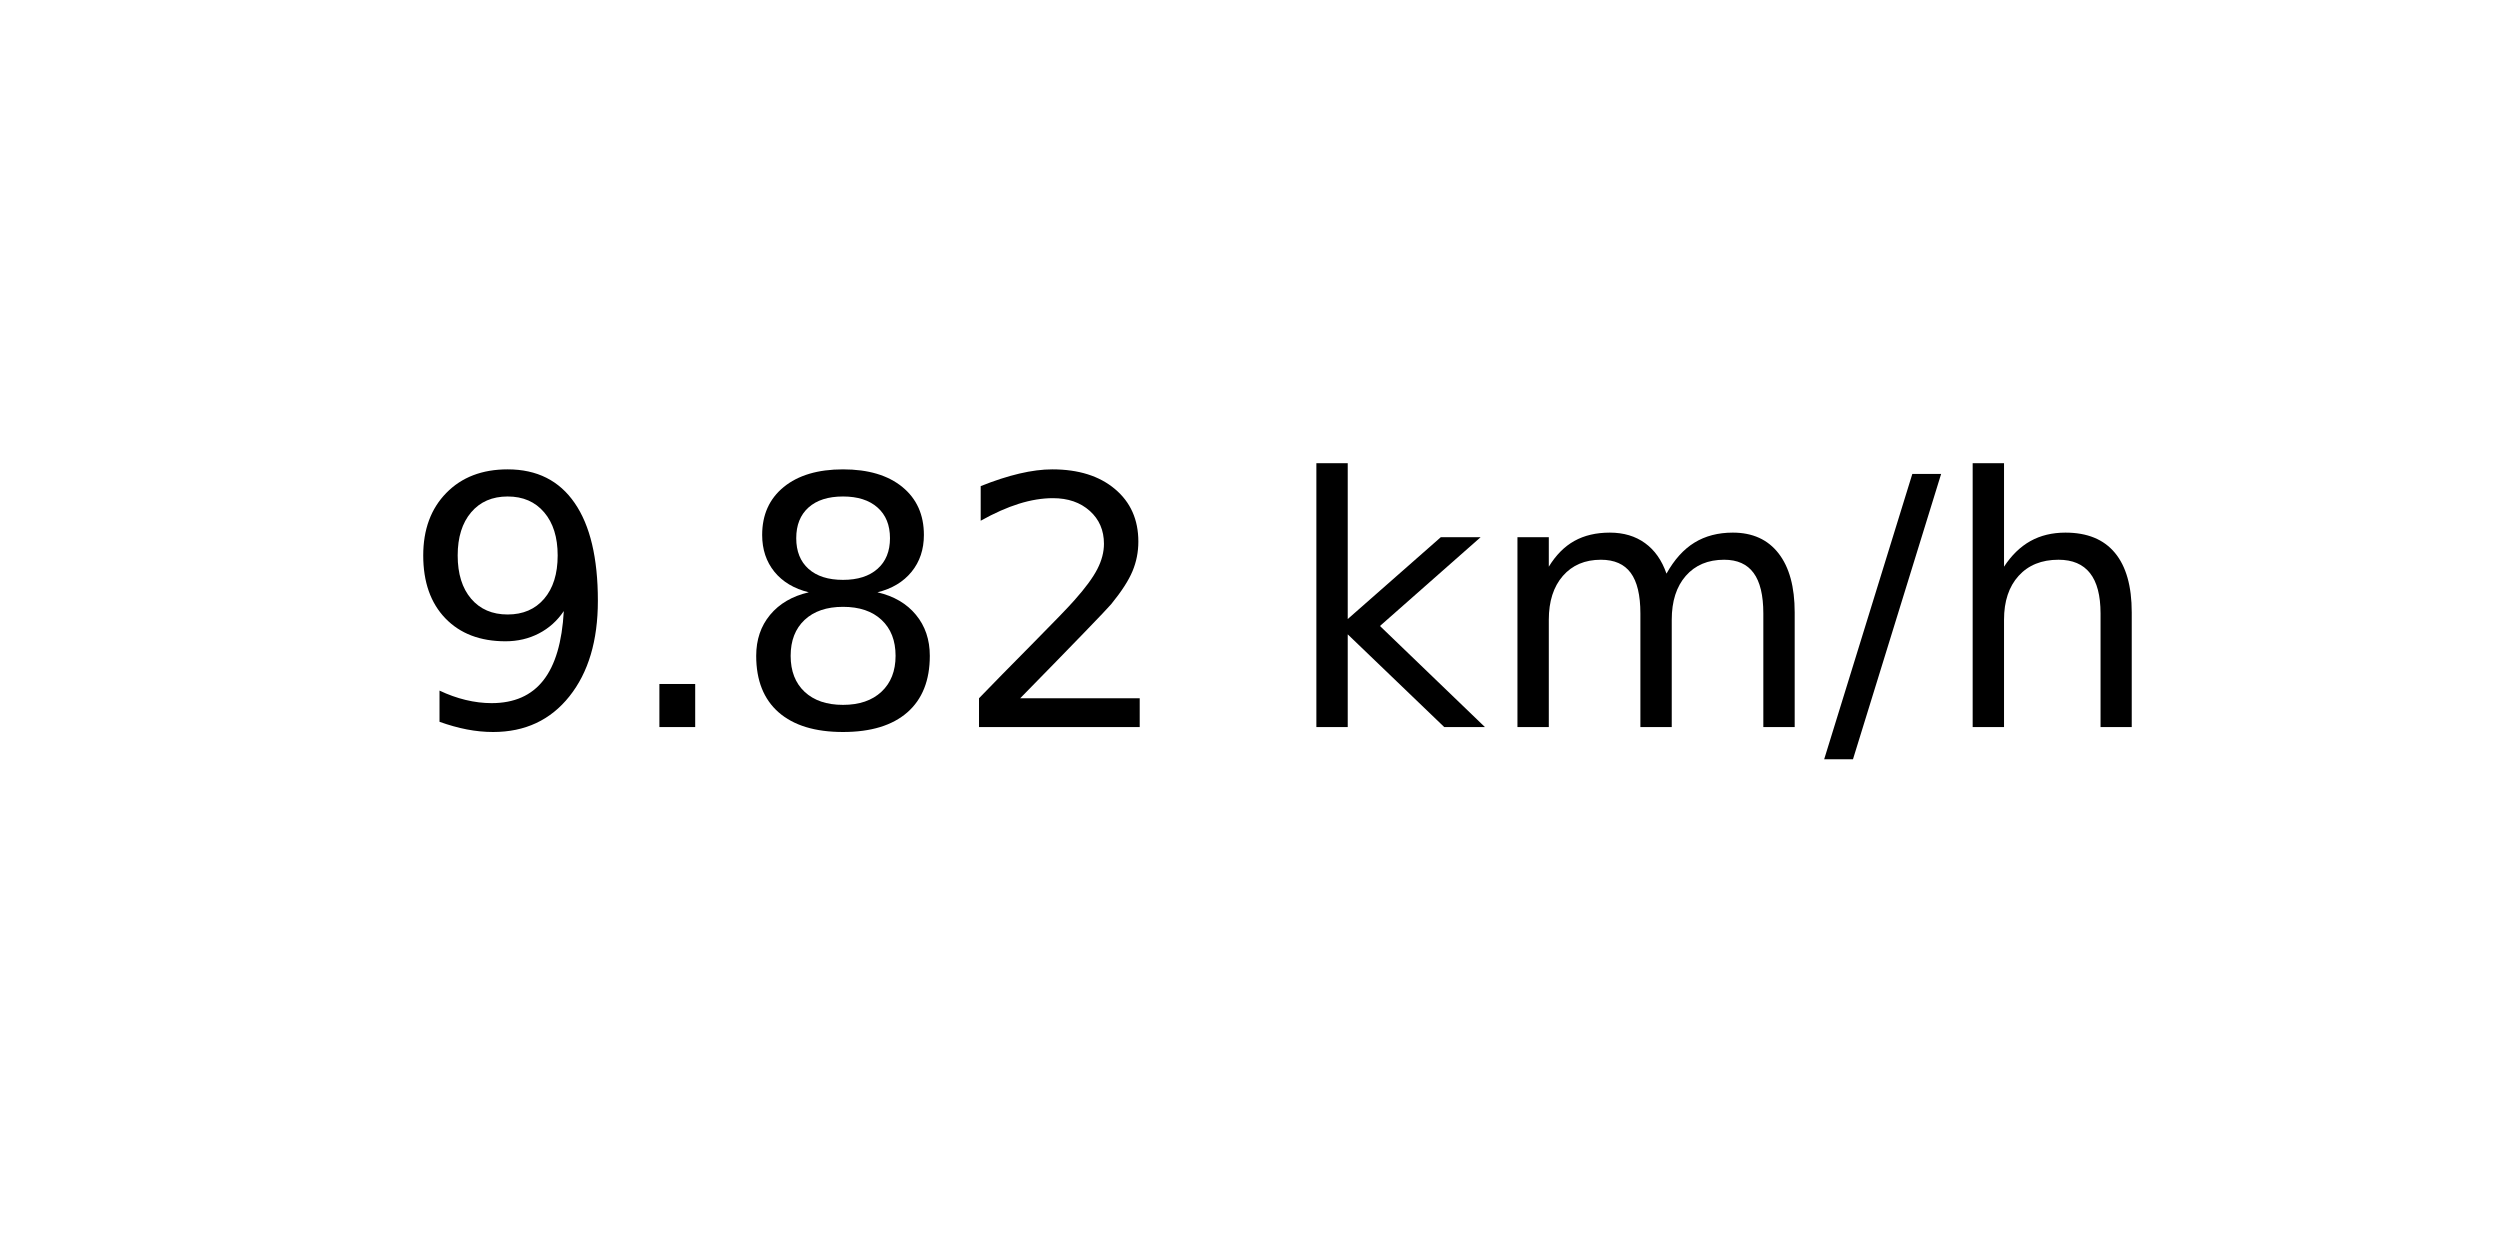
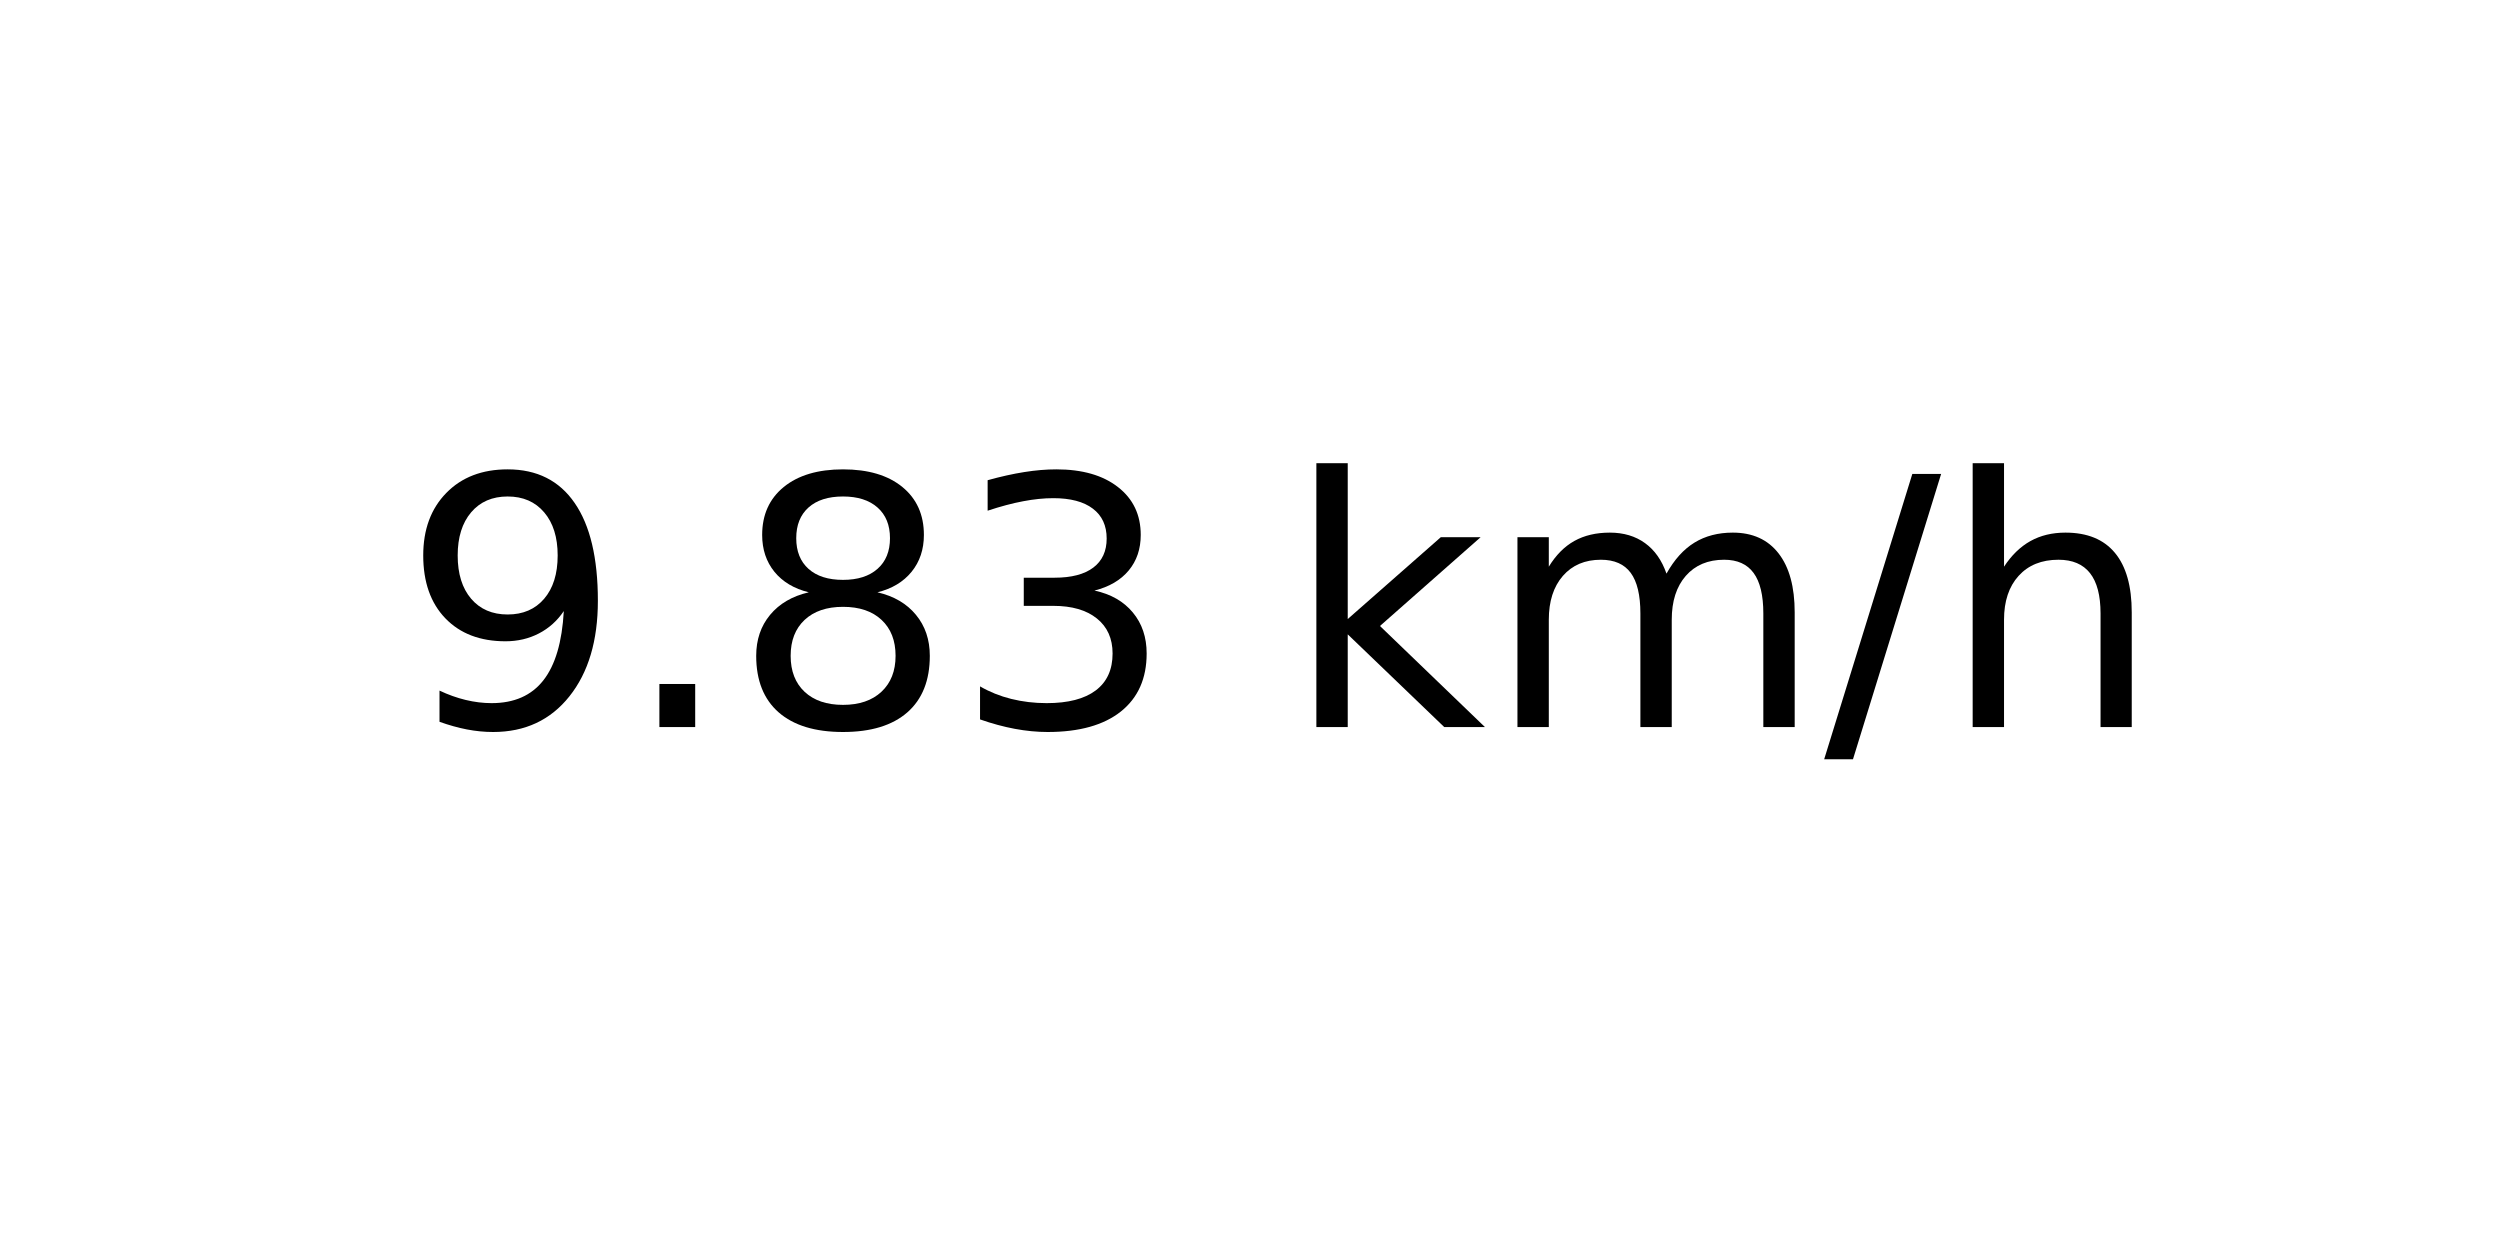
<svg xmlns="http://www.w3.org/2000/svg" xmlns:xlink="http://www.w3.org/1999/xlink" width="72pt" height="36pt" viewBox="0 0 72 36" version="1.1">
  <defs>
    <style type="text/css">*{stroke-linejoin: round; stroke-linecap: butt}</style>
  </defs>
  <g id="figure_1">
    <g id="axes_1">
      <g id="text_1">
        <g transform="translate(11.55937 20.93937) scale(0.1 -0.1)">
          <defs>
            <path id="DejaVuSans-39" d="M 703 97  L 703 672  Q 941 559 1184 500  Q 1428 441 1663 441  Q 2288 441 2617 861  Q 2947 1281 2994 2138  Q 2813 1869 2534 1725  Q 2256 1581 1919 1581  Q 1219 1581 811 2004  Q 403 2428 403 3163  Q 403 3881 828 4315  Q 1253 4750 1959 4750  Q 2769 4750 3195 4129  Q 3622 3509 3622 2328  Q 3622 1225 3098 567  Q 2575 -91 1691 -91  Q 1453 -91 1209 -44  Q 966 3 703 97  z M 1959 2075  Q 2384 2075 2632 2365  Q 2881 2656 2881 3163  Q 2881 3666 2632 3958  Q 2384 4250 1959 4250  Q 1534 4250 1286 3958  Q 1038 3666 1038 3163  Q 1038 2656 1286 2365  Q 1534 2075 1959 2075  z " transform="scale(0.015625)" />
            <path id="DejaVuSans-2e" d="M 684 794  L 1344 794  L 1344 0  L 684 0  L 684 794  z " transform="scale(0.015625)" />
            <path id="DejaVuSans-38" d="M 2034 2216  Q 1584 2216 1326 1975  Q 1069 1734 1069 1313  Q 1069 891 1326 650  Q 1584 409 2034 409  Q 2484 409 2743 651  Q 3003 894 3003 1313  Q 3003 1734 2745 1975  Q 2488 2216 2034 2216  z M 1403 2484  Q 997 2584 770 2862  Q 544 3141 544 3541  Q 544 4100 942 4425  Q 1341 4750 2034 4750  Q 2731 4750 3128 4425  Q 3525 4100 3525 3541  Q 3525 3141 3298 2862  Q 3072 2584 2669 2484  Q 3125 2378 3379 2068  Q 3634 1759 3634 1313  Q 3634 634 3220 271  Q 2806 -91 2034 -91  Q 1263 -91 848 271  Q 434 634 434 1313  Q 434 1759 690 2068  Q 947 2378 1403 2484  z M 1172 3481  Q 1172 3119 1398 2916  Q 1625 2713 2034 2713  Q 2441 2713 2670 2916  Q 2900 3119 2900 3481  Q 2900 3844 2670 4047  Q 2441 4250 2034 4250  Q 1625 4250 1398 4047  Q 1172 3844 1172 3481  z " transform="scale(0.015625)" />
-             <path id="DejaVuSans-32" d="M 1228 531  L 3431 531  L 3431 0  L 469 0  L 469 531  Q 828 903 1448 1529  Q 2069 2156 2228 2338  Q 2531 2678 2651 2914  Q 2772 3150 2772 3378  Q 2772 3750 2511 3984  Q 2250 4219 1831 4219  Q 1534 4219 1204 4116  Q 875 4013 500 3803  L 500 4441  Q 881 4594 1212 4672  Q 1544 4750 1819 4750  Q 2544 4750 2975 4387  Q 3406 4025 3406 3419  Q 3406 3131 3298 2873  Q 3191 2616 2906 2266  Q 2828 2175 2409 1742  Q 1991 1309 1228 531  z " transform="scale(0.015625)" />
+             <path id="DejaVuSans-33" d="M 2597 2516  Q 3050 2419 3304 2112  Q 3559 1806 3559 1356  Q 3559 666 3084 287  Q 2609 -91 1734 -91  Q 1441 -91 1130 -33  Q 819 25 488 141  L 488 750  Q 750 597 1062 519  Q 1375 441 1716 441  Q 2309 441 2620 675  Q 2931 909 2931 1356  Q 2931 1769 2642 2001  Q 2353 2234 1838 2234  L 1294 2234  L 1294 2753  L 1863 2753  Q 2328 2753 2575 2939  Q 2822 3125 2822 3475  Q 2822 3834 2567 4026  Q 2313 4219 1838 4219  Q 1578 4219 1281 4162  Q 984 4106 628 3988  L 628 4550  Q 988 4650 1302 4700  Q 1616 4750 1894 4750  Q 2613 4750 3031 4423  Q 3450 4097 3450 3541  Q 3450 3153 3228 2886  Q 3006 2619 2597 2516  z " transform="scale(0.015625)" />
            <path id="DejaVuSans-20" transform="scale(0.015625)" />
            <path id="DejaVuSans-6b" d="M 581 4863  L 1159 4863  L 1159 1991  L 2875 3500  L 3609 3500  L 1753 1863  L 3688 0  L 2938 0  L 1159 1709  L 1159 0  L 581 0  L 581 4863  z " transform="scale(0.015625)" />
            <path id="DejaVuSans-6d" d="M 3328 2828  Q 3544 3216 3844 3400  Q 4144 3584 4550 3584  Q 5097 3584 5394 3201  Q 5691 2819 5691 2113  L 5691 0  L 5113 0  L 5113 2094  Q 5113 2597 4934 2840  Q 4756 3084 4391 3084  Q 3944 3084 3684 2787  Q 3425 2491 3425 1978  L 3425 0  L 2847 0  L 2847 2094  Q 2847 2600 2669 2842  Q 2491 3084 2119 3084  Q 1678 3084 1418 2786  Q 1159 2488 1159 1978  L 1159 0  L 581 0  L 581 3500  L 1159 3500  L 1159 2956  Q 1356 3278 1631 3431  Q 1906 3584 2284 3584  Q 2666 3584 2933 3390  Q 3200 3197 3328 2828  z " transform="scale(0.015625)" />
            <path id="DejaVuSans-2f" d="M 1625 4666  L 2156 4666  L 531 -594  L 0 -594  L 1625 4666  z " transform="scale(0.015625)" />
            <path id="DejaVuSans-68" d="M 3513 2113  L 3513 0  L 2938 0  L 2938 2094  Q 2938 2591 2744 2837  Q 2550 3084 2163 3084  Q 1697 3084 1428 2787  Q 1159 2491 1159 1978  L 1159 0  L 581 0  L 581 4863  L 1159 4863  L 1159 2956  Q 1366 3272 1645 3428  Q 1925 3584 2291 3584  Q 2894 3584 3203 3211  Q 3513 2838 3513 2113  z " transform="scale(0.015625)" />
          </defs>
          <use xlink:href="#DejaVuSans-39" />
          <use xlink:href="#DejaVuSans-2e" x="63.623" />
          <use xlink:href="#DejaVuSans-38" x="95.41" />
-           <use xlink:href="#DejaVuSans-32" x="159.033" />
+           <use xlink:href="#DejaVuSans-33" x="159.033" />
          <use xlink:href="#DejaVuSans-20" x="222.656" />
          <use xlink:href="#DejaVuSans-6b" x="254.443" />
          <use xlink:href="#DejaVuSans-6d" x="312.354" />
          <use xlink:href="#DejaVuSans-2f" x="409.766" />
          <use xlink:href="#DejaVuSans-68" x="443.457" />
        </g>
      </g>
    </g>
  </g>
</svg>
